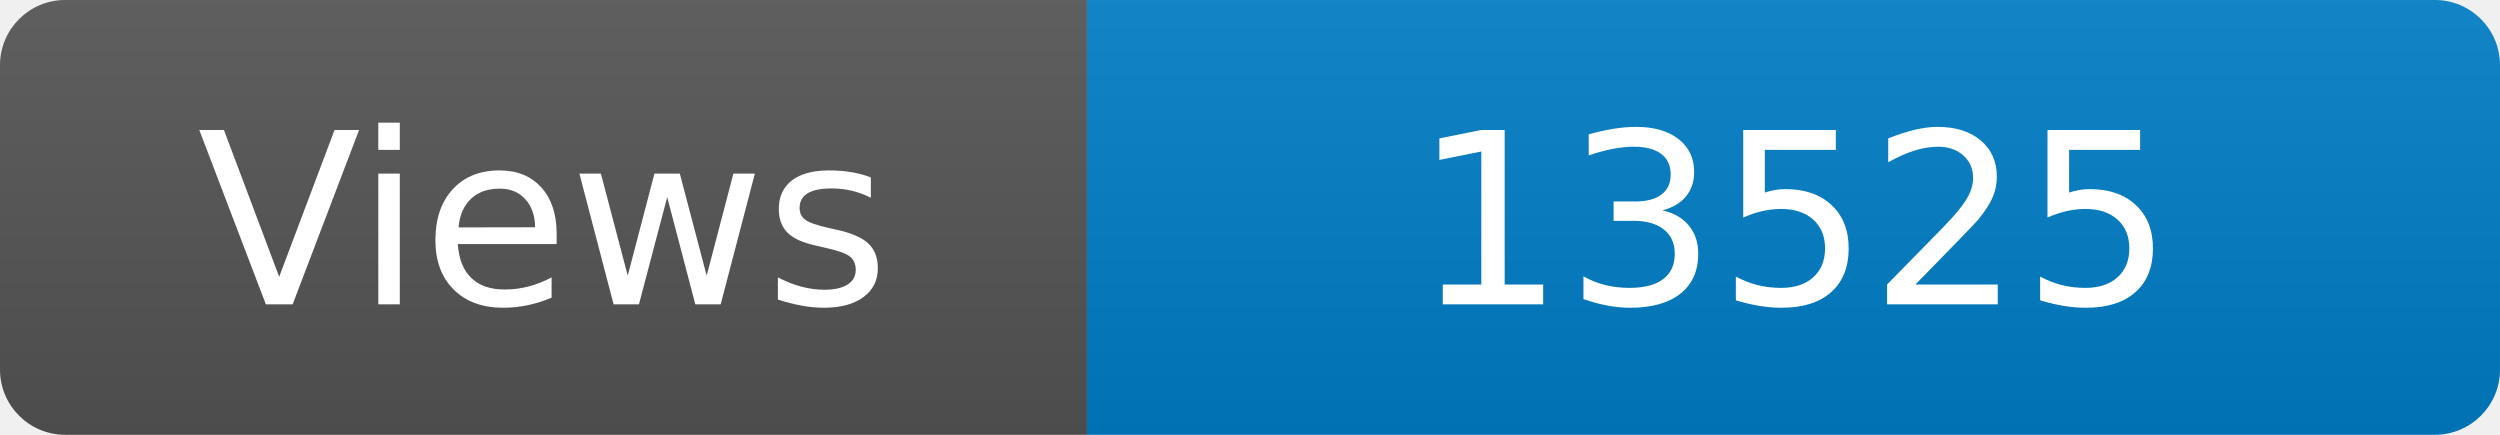
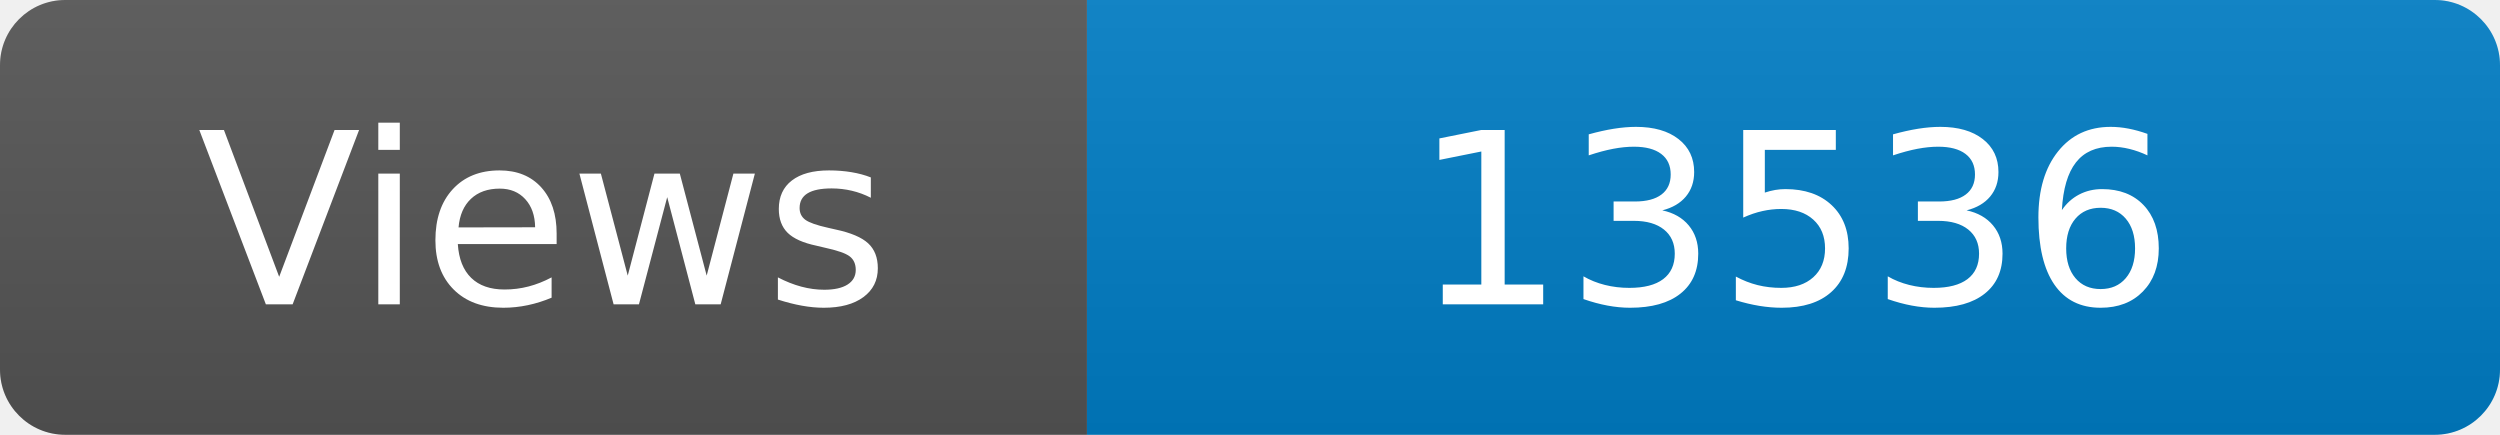
<svg xmlns="http://www.w3.org/2000/svg" width="115" height="20" role="img" aria-label="Maintained?: yes">
  <linearGradient id="s" x2="0" y2="100%">
    <stop offset="0" stop-color="#bbb" stop-opacity=".1" />
    <stop offset="1" stop-opacity=".1" />
  </linearGradient>
  <clipPath id="r">
    <rect width="115" height="20" rx="3" fill="#fff" />
  </clipPath>
  <g clip-path="url(#r)">
    <rect width="50" height="20" fill="#555" />
    <rect x="50" width="160" height="20" fill="#007ec6" />
    <rect width="115" height="20" fill="url(#s)" />
  </g>
  <g fill="#fff" text-anchor="middle" font-family="Verdana,Geneva,DejaVu Sans,sans-serif" font-size="110">
    <text x="250" y="140" transform="scale(.1)" fill="#fff">Views</text>
-     <text x="825" y="140" transform="scale(.1)" fill="#fff">13525</text>
+     <text x="825" y="140" transform="scale(.1)" fill="#fff">13536</text>
  </g>
</svg>
